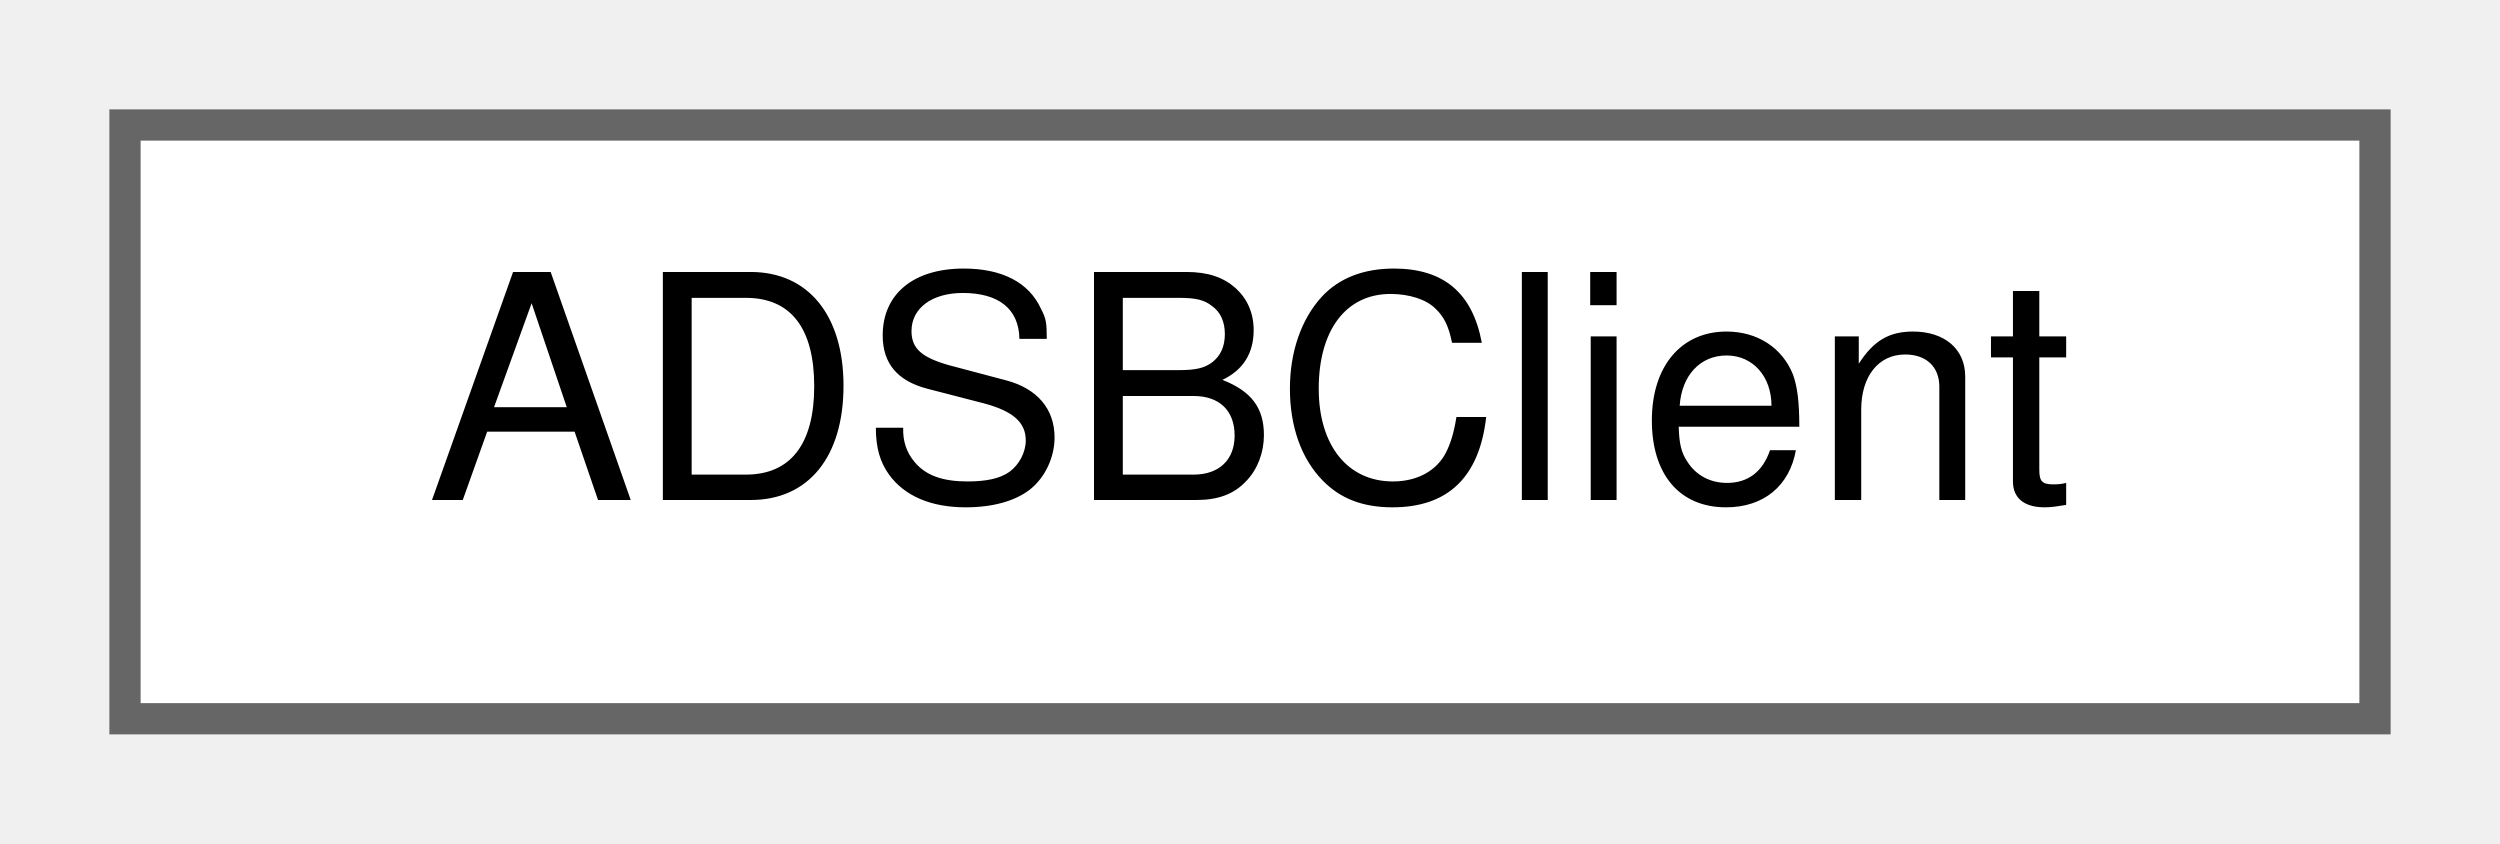
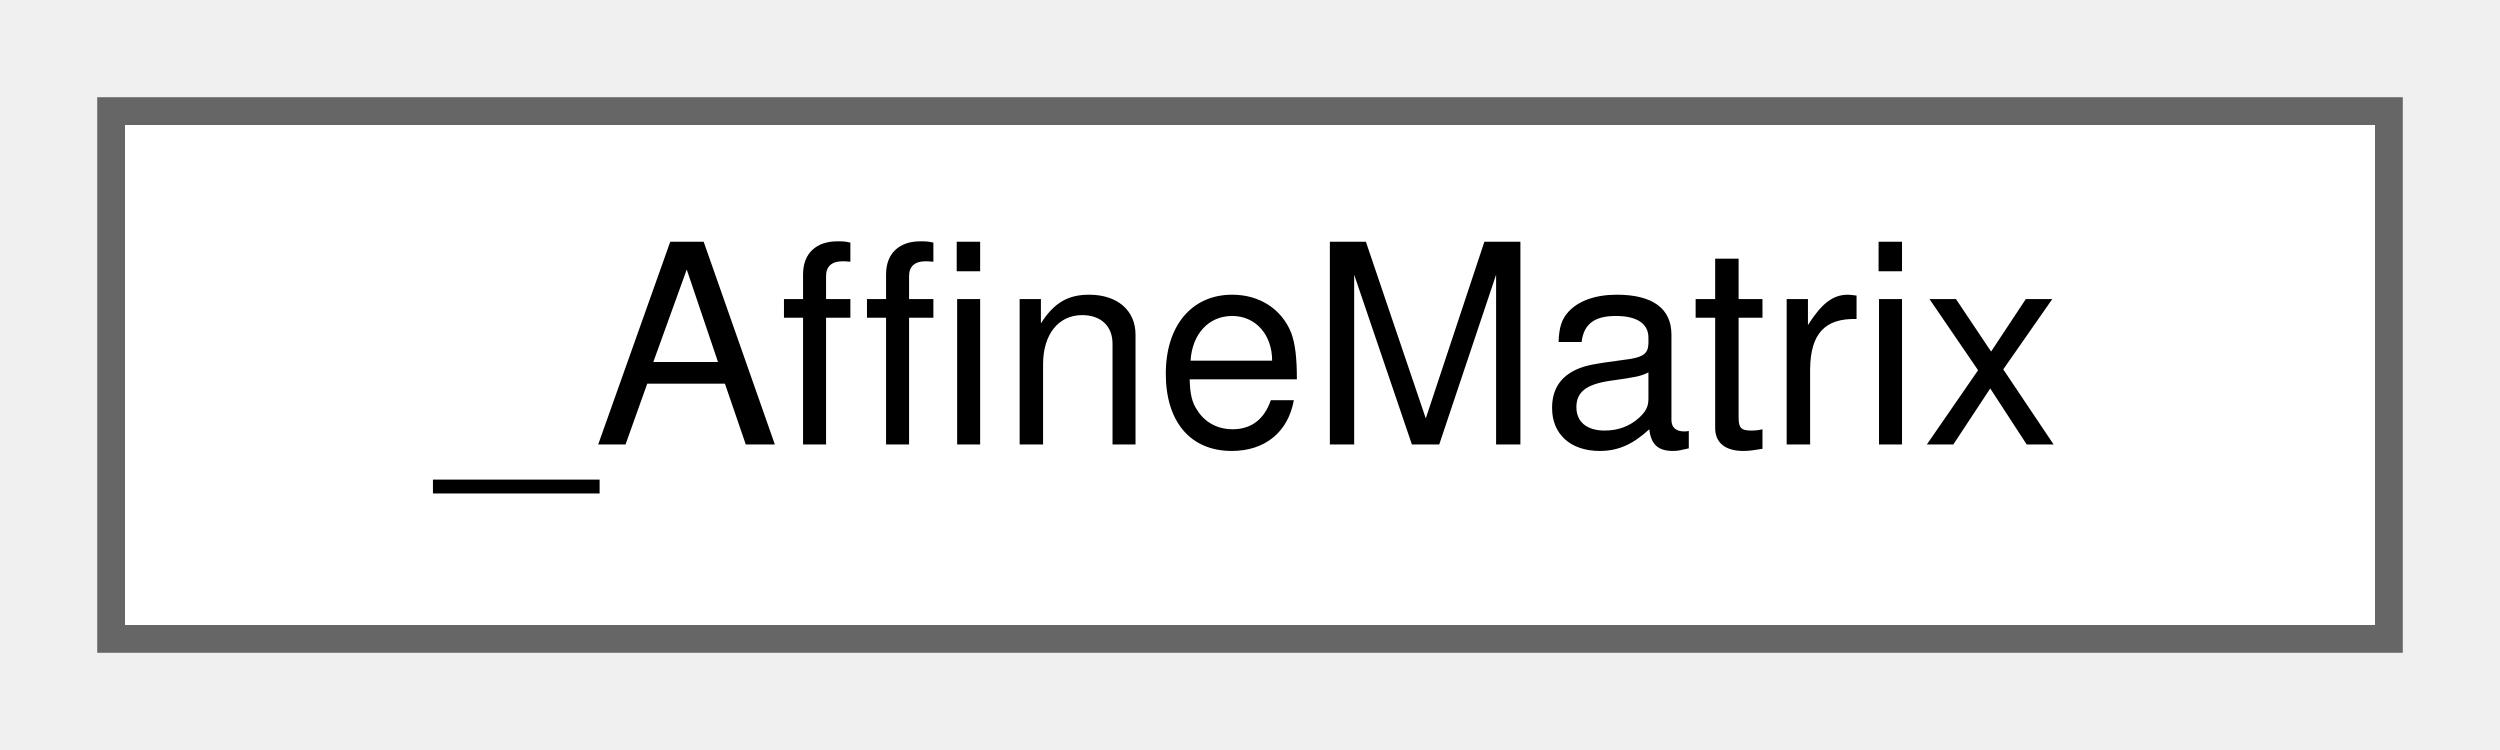
- <svg xmlns="http://www.w3.org/2000/svg" xmlns:xlink="http://www.w3.org/1999/xlink" width="80pt" height="27pt" viewBox="0.00 0.00 80.00 27.00">
+ <svg xmlns="http://www.w3.org/2000/svg" xmlns:xlink="http://www.w3.org/1999/xlink" width="90pt" height="27pt" viewBox="0.00 0.00 90.00 27.00">
  <g id="graph0" class="graph" transform="scale(1 1) rotate(0) translate(4 23)">
    <g id="Node000000" class="node">
      <g id="a_Node000000">
-         <a xlink:href="classADSBClient.html" target="_top" xlink:title="Client for receiving and decoding ADS-B broadcast.">
-           <polygon fill="white" stroke="#666666" points="72,-19 0,-19 0,0 72,0 72,-19" />
-           <text text-anchor="middle" x="36" y="-7" font-family="Helvetica,sans-Serif" font-size="10.00">ADSBClient</text>
+         <a xlink:href="struct__AffineMatrix.html" target="_top" xlink:title=" ">
+           <polygon fill="white" stroke="#666666" points="82,-19 0,-19 0,0 82,0 82,-19" />
+           <text text-anchor="middle" x="41" y="-7" font-family="Helvetica,sans-Serif" font-size="10.00">_AffineMatrix</text>
        </a>
      </g>
    </g>
  </g>
</svg>
